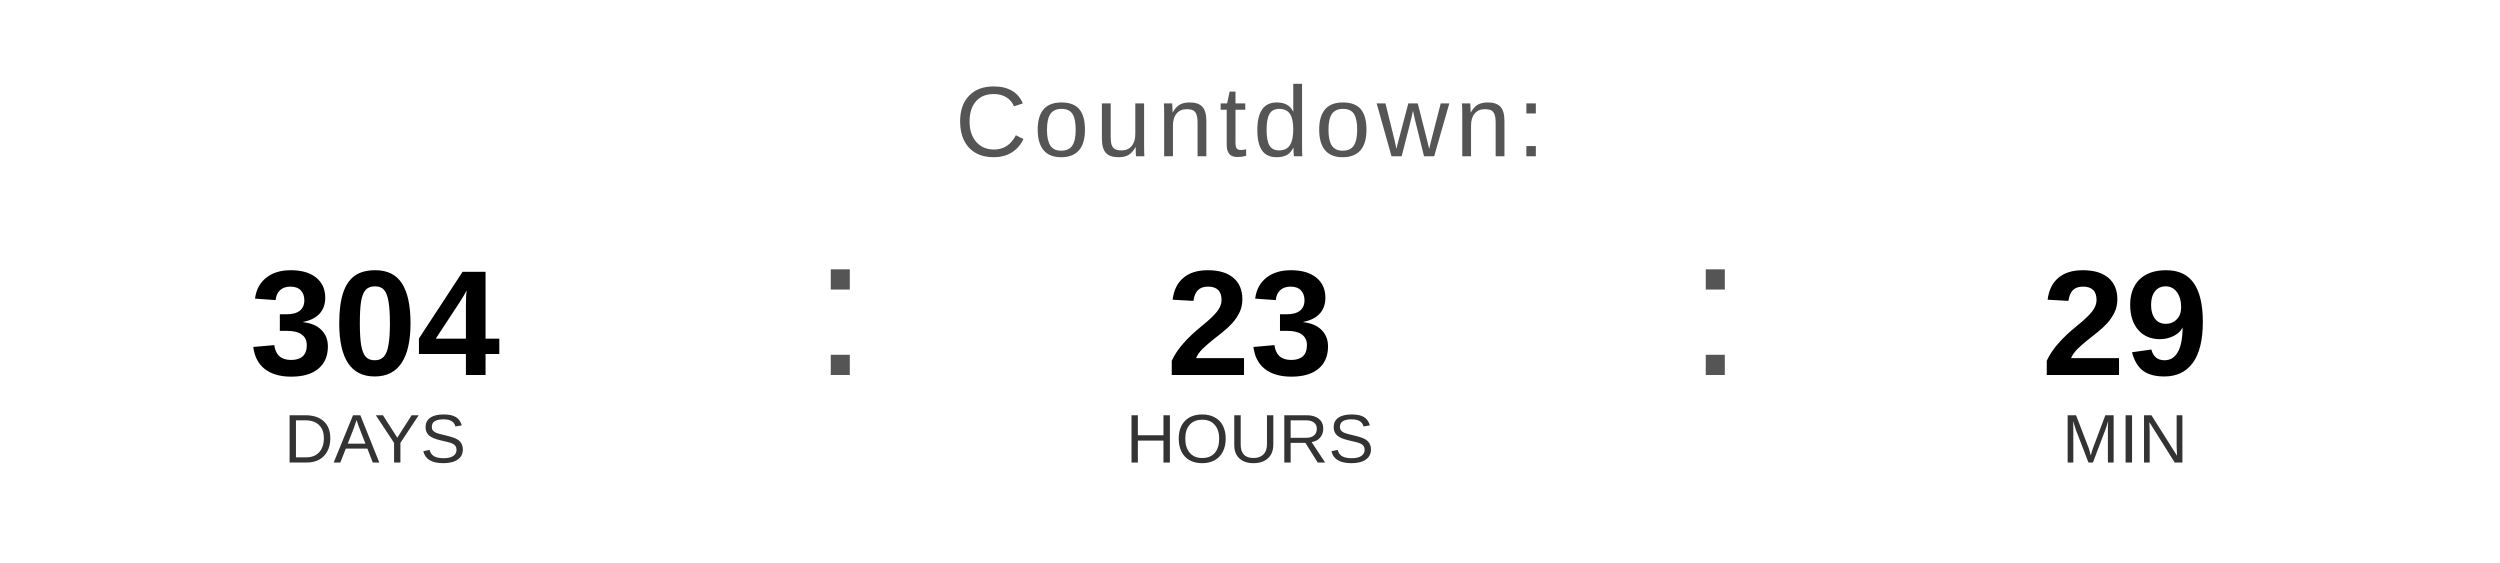
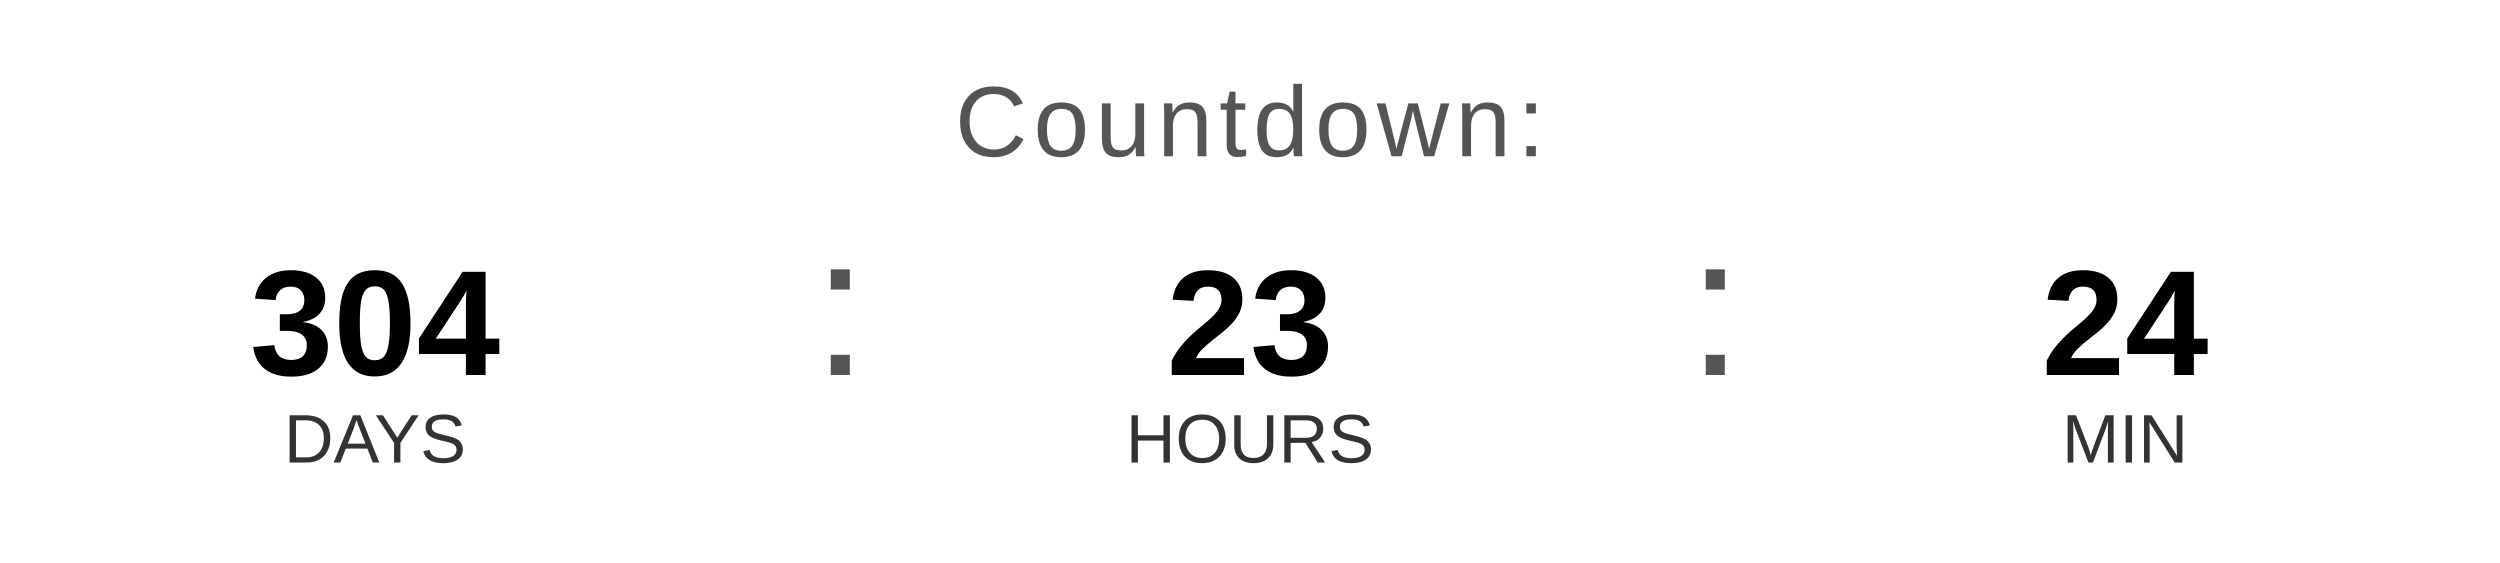
<svg xmlns="http://www.w3.org/2000/svg" width="400" height="90" viewBox="0 0 400 90">
  <text x="200" y="25" font-family="Arial, Helvetica, sans-serif" font-size="16" fill="#555555" text-anchor="middle" letter-spacing="1">
    Countdown:
  </text>
  <text x="60" y="60" font-family="Arial, Helvetica, sans-serif" font-size="24" font-weight="bold" fill="#000000" text-anchor="middle">304</text>
  <text x="60" y="74" font-family="Arial, Helvetica, sans-serif" font-size="11" fill="#333333" text-anchor="middle">DAYS</text>
  <text x="130" y="60" font-family="Arial, sans-serif" font-size="32" fill="#555555">:</text>
  <text x="200" y="60" font-family="Arial, Helvetica, sans-serif" font-size="24" font-weight="bold" fill="#000000" text-anchor="middle">23</text>
  <text x="200" y="74" font-family="Arial, Helvetica, sans-serif" font-size="11" fill="#333333" text-anchor="middle">HOURS</text>
  <text x="270" y="60" font-family="Arial, sans-serif" font-size="32" fill="#555555">:</text>
-   <text x="340" y="60" font-family="Arial, Helvetica, sans-serif" font-size="24" font-weight="bold" fill="#000000" text-anchor="middle">29</text>
+   <text x="340" y="60" font-family="Arial, Helvetica, sans-serif" font-size="24" font-weight="bold" fill="#000000" text-anchor="middle">24</text>
  <text x="340" y="74" font-family="Arial, Helvetica, sans-serif" font-size="11" fill="#333333" text-anchor="middle">MIN</text>
</svg>
